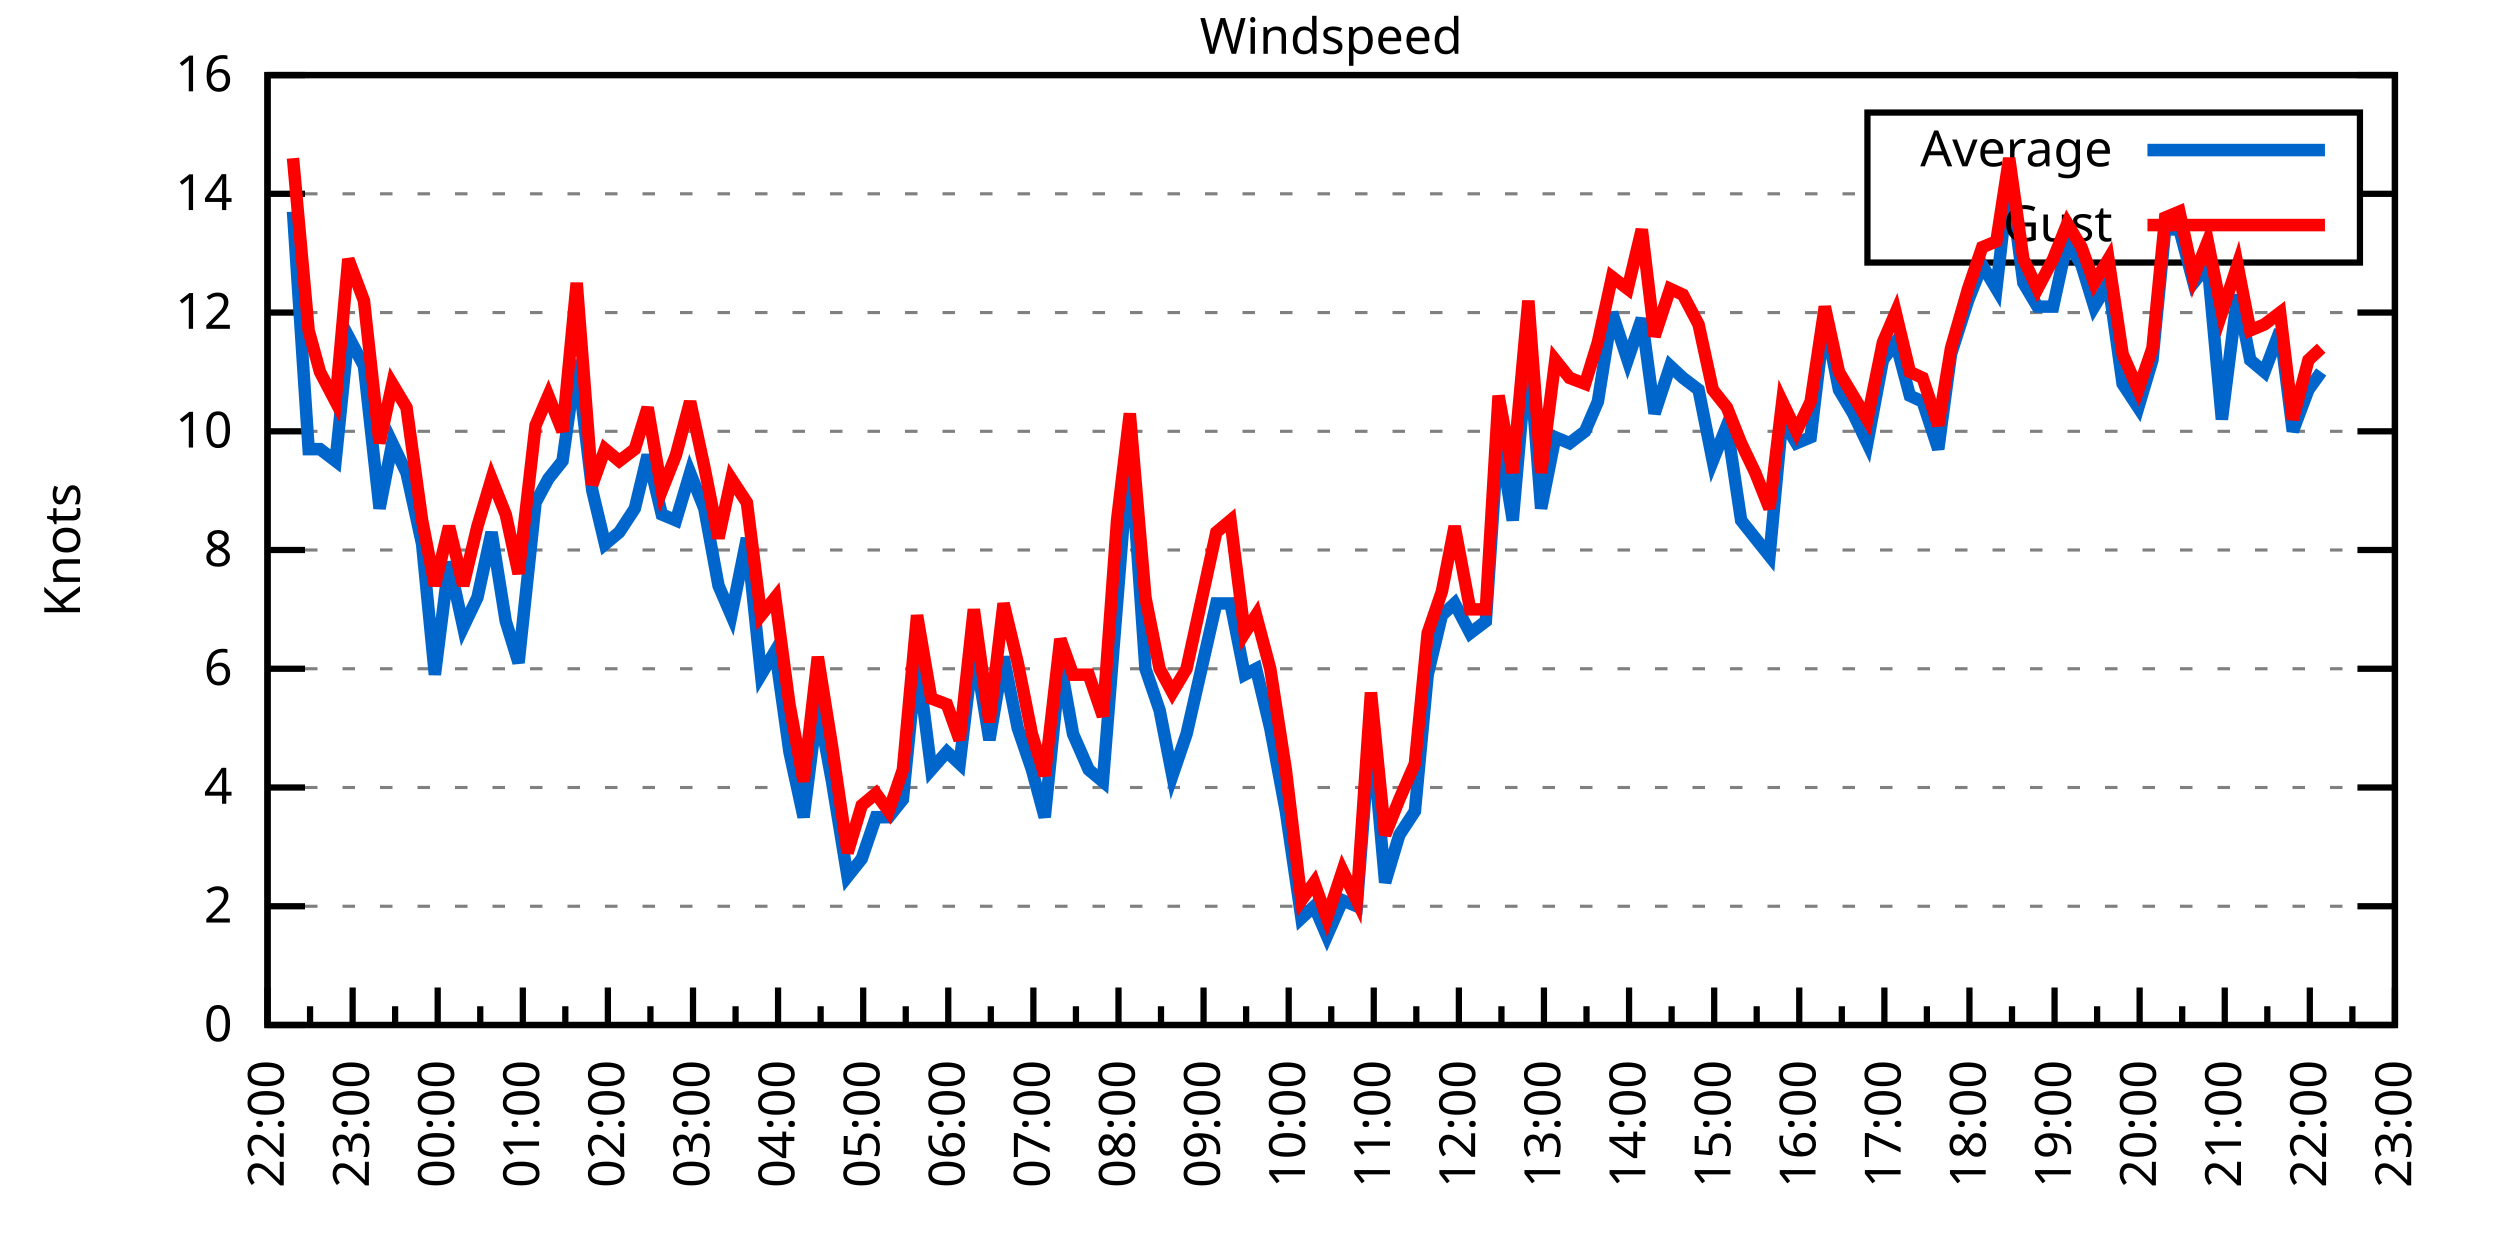
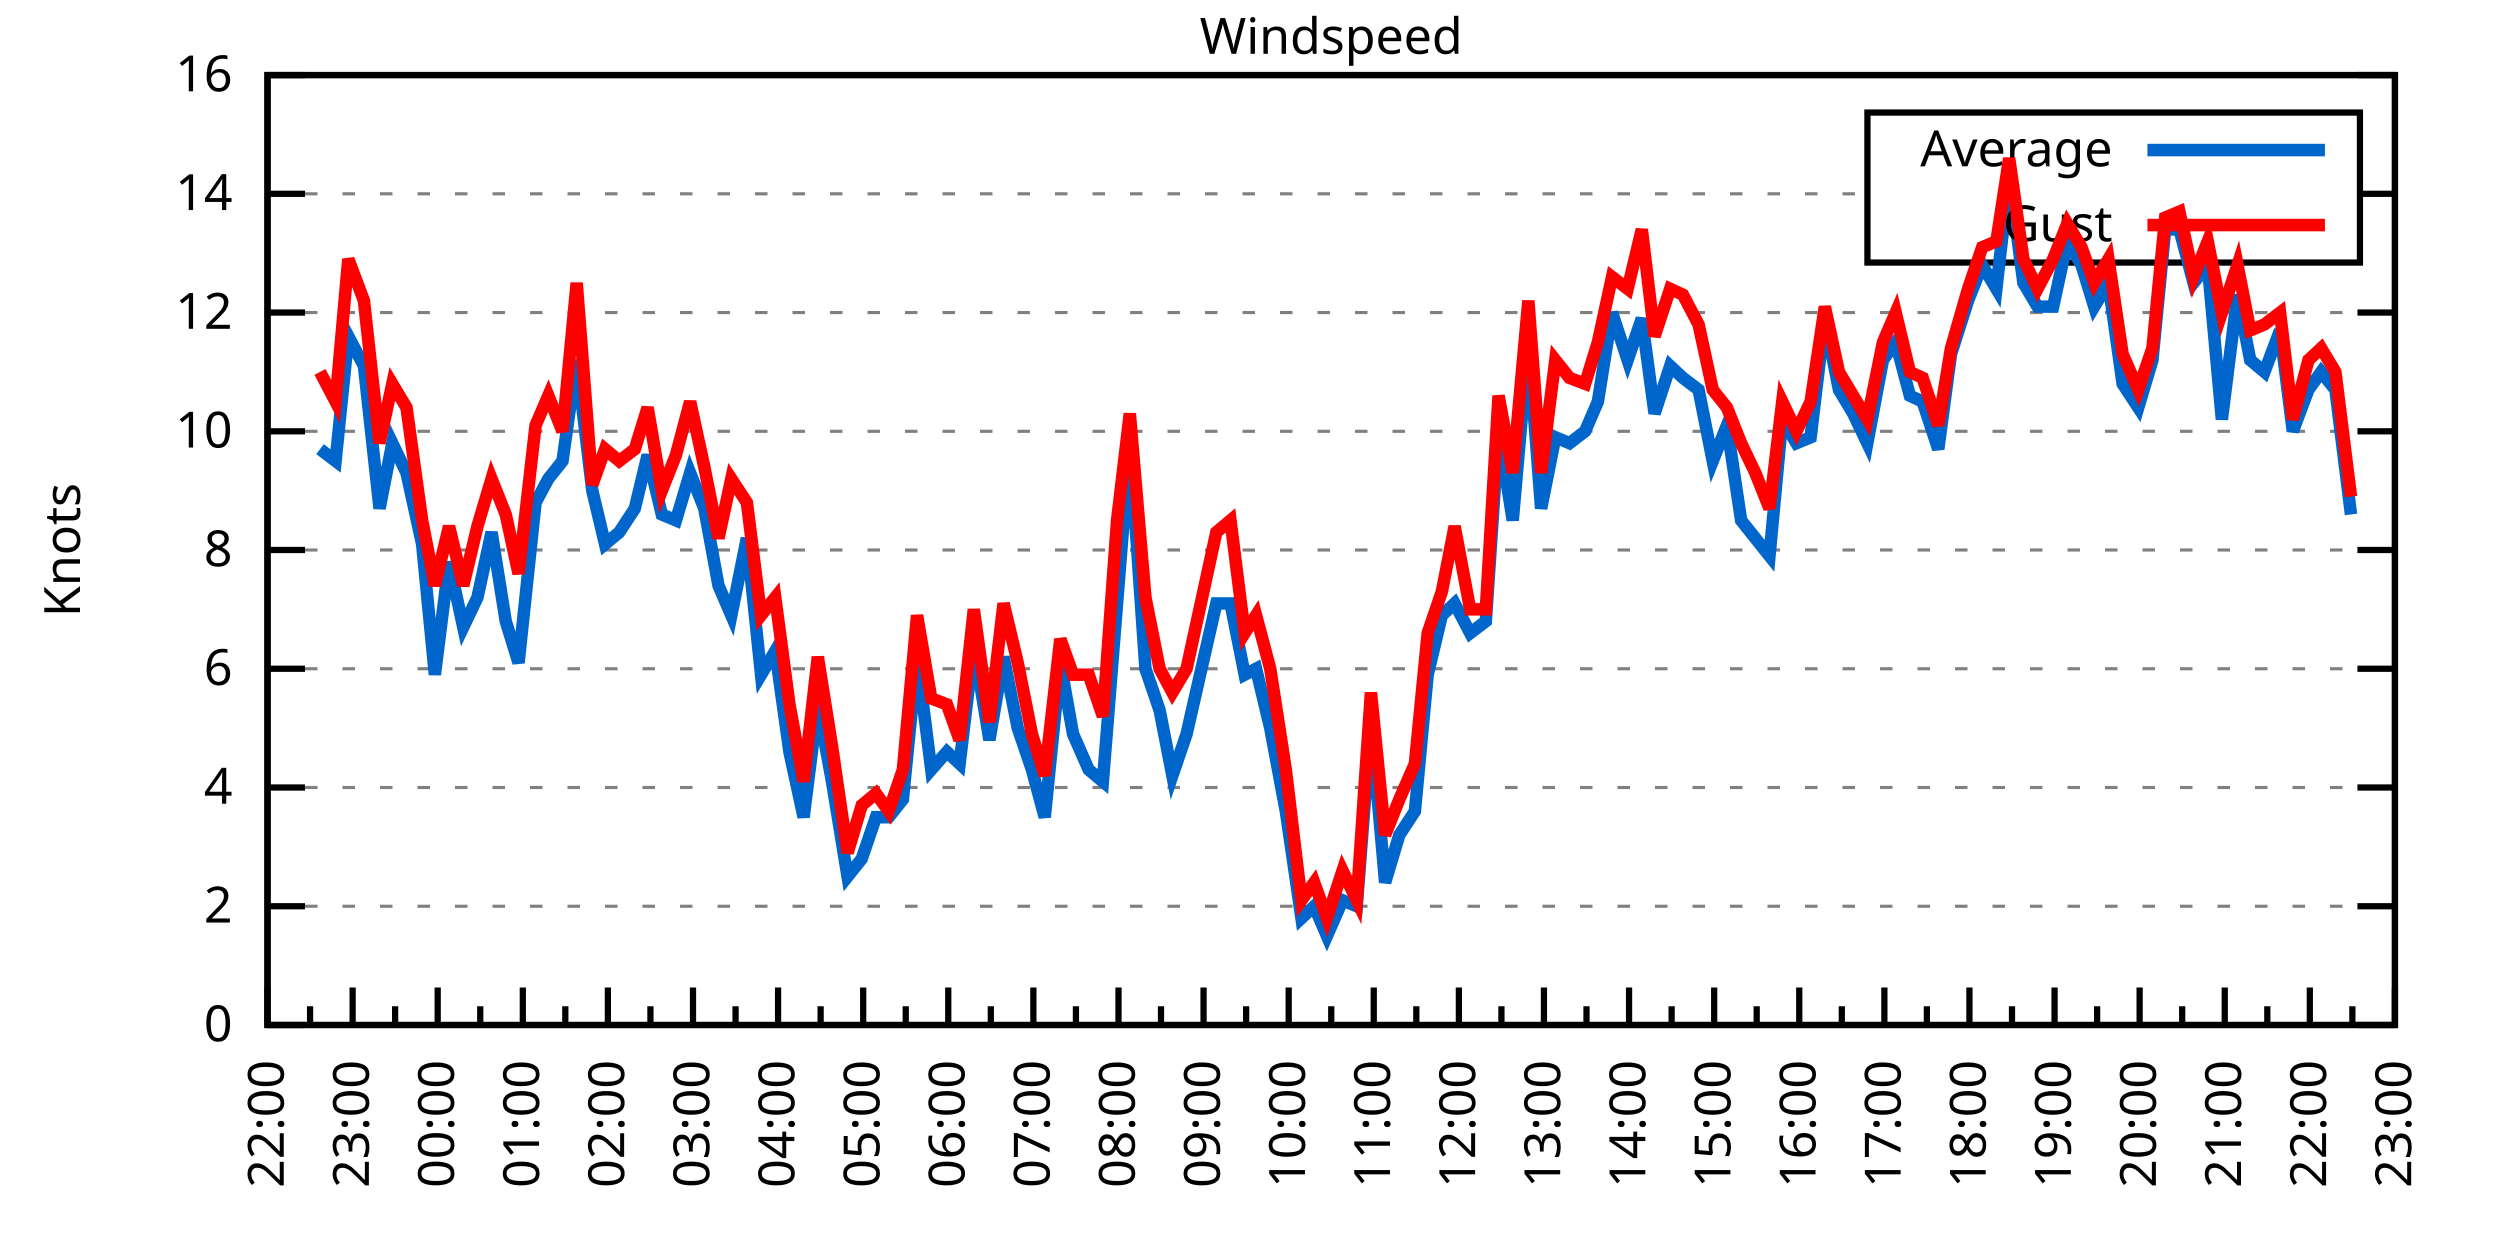
<svg xmlns="http://www.w3.org/2000/svg" xmlns:xlink="http://www.w3.org/1999/xlink" width="400" height="200" viewBox="0 0 400 200">
  <g id="gnuplot_canvas">
    <rect x="0" y="0" width="400" height="200" fill="none" />
    <defs>
      <circle id="gpDot" r="0.5" stroke-width="0.5" stroke="currentColor" />
      <path id="gpPt0" stroke-width="0.333" stroke="currentColor" d="M-1,0 h2 M0,-1 v2" />
      <path id="gpPt1" stroke-width="0.333" stroke="currentColor" d="M-1,-1 L1,1 M1,-1 L-1,1" />
      <path id="gpPt2" stroke-width="0.333" stroke="currentColor" d="M-1,0 L1,0 M0,-1 L0,1 M-1,-1 L1,1 M-1,1 L1,-1" />
      <rect id="gpPt3" stroke-width="0.333" stroke="currentColor" x="-1" y="-1" width="2" height="2" />
      <rect id="gpPt4" stroke-width="0.333" stroke="currentColor" fill="currentColor" x="-1" y="-1" width="2" height="2" />
      <circle id="gpPt5" stroke-width="0.333" stroke="currentColor" cx="0" cy="0" r="1" />
      <use xlink:href="#gpPt5" id="gpPt6" fill="currentColor" stroke="none" />
      <path id="gpPt7" stroke-width="0.333" stroke="currentColor" d="M0,-1.33 L-1.33,0.67 L1.33,0.67 z" />
      <use xlink:href="#gpPt7" id="gpPt8" fill="currentColor" stroke="none" />
      <use xlink:href="#gpPt7" id="gpPt9" stroke="currentColor" transform="rotate(180)" />
      <use xlink:href="#gpPt9" id="gpPt10" fill="currentColor" stroke="none" />
      <use xlink:href="#gpPt3" id="gpPt11" stroke="currentColor" transform="rotate(45)" />
      <use xlink:href="#gpPt11" id="gpPt12" fill="currentColor" stroke="none" />
      <path id="gpPt13" stroke-width="0.333" stroke="currentColor" d="M0,1.330 L1.265,0.411 L0.782,-1.067 L-0.782,-1.076 L-1.265,0.411 z" />
      <use xlink:href="#gpPt13" id="gpPt14" fill="currentColor" stroke="none" />
      <filter id="textbox" filterUnits="objectBoundingBox" x="0" y="0" height="1" width="1">
        <feFlood flood-color="white" flood-opacity="1" result="bgnd" />
        <feComposite in="SourceGraphic" in2="bgnd" operator="atop" />
      </filter>
      <filter id="greybox" filterUnits="objectBoundingBox" x="0" y="0" height="1" width="1">
        <feFlood flood-color="lightgrey" flood-opacity="1" result="grey" />
        <feComposite in="SourceGraphic" in2="grey" operator="atop" />
      </filter>
    </defs>
    <g fill="none" color="white" stroke="currentColor" stroke-width="1.00" stroke-linecap="butt" stroke-linejoin="miter">
</g>
    <g fill="none" color="black" stroke="currentColor" stroke-width="1.00" stroke-linecap="butt" stroke-linejoin="miter">
      <g stroke="none" shape-rendering="crispEdges">
        <polygon fill="rgb(255, 255, 255)" points="42.80,164.00 383.18,164.00 383.18,12.02 42.80,12.02 " />
      </g>
    </g>
    <g fill="none" color="black" stroke="currentColor" stroke-width="1.00" stroke-linecap="butt" stroke-linejoin="miter">
</g>
    <g fill="none" color="black" stroke="black" stroke-width="0.50" stroke-linecap="butt" stroke-linejoin="miter">
</g>
    <g fill="none" color="gray" stroke="currentColor" stroke-width="0.50" stroke-linecap="butt" stroke-linejoin="miter">
      <path stroke="gray" stroke-dasharray="2,4" class="gridline" d="M42.80,164.00 L383.19,164.00  " />
    </g>
    <g fill="none" color="gray" stroke="gray" stroke-width="1.00" stroke-linecap="butt" stroke-linejoin="miter">
</g>
    <g fill="none" color="black" stroke="currentColor" stroke-width="1.00" stroke-linecap="butt" stroke-linejoin="miter">
      <path stroke="black" d="M42.80,164.00 L48.80,164.00 M383.19,164.00 L377.19,164.00  " />
      <g transform="translate(37.20,166.60)" stroke="none" fill="black" font-family="Sans" font-size="8.00" text-anchor="end">
        <text>
          <tspan font-family="Sans"> 0</tspan>
        </text>
      </g>
    </g>
    <g fill="none" color="black" stroke="currentColor" stroke-width="1.00" stroke-linecap="butt" stroke-linejoin="miter">
</g>
    <g fill="none" color="black" stroke="black" stroke-width="0.50" stroke-linecap="butt" stroke-linejoin="miter">
</g>
    <g fill="none" color="gray" stroke="currentColor" stroke-width="0.50" stroke-linecap="butt" stroke-linejoin="miter">
      <path stroke="gray" stroke-dasharray="2,4" class="gridline" d="M42.80,145.00 L383.19,145.00  " />
    </g>
    <g fill="none" color="gray" stroke="gray" stroke-width="1.00" stroke-linecap="butt" stroke-linejoin="miter">
</g>
    <g fill="none" color="black" stroke="currentColor" stroke-width="1.00" stroke-linecap="butt" stroke-linejoin="miter">
      <path stroke="black" d="M42.80,145.00 L48.80,145.00 M383.19,145.00 L377.19,145.00  " />
      <g transform="translate(37.20,147.60)" stroke="none" fill="black" font-family="Sans" font-size="8.00" text-anchor="end">
        <text>
          <tspan font-family="Sans"> 2</tspan>
        </text>
      </g>
    </g>
    <g fill="none" color="black" stroke="currentColor" stroke-width="1.00" stroke-linecap="butt" stroke-linejoin="miter">
</g>
    <g fill="none" color="black" stroke="black" stroke-width="0.50" stroke-linecap="butt" stroke-linejoin="miter">
</g>
    <g fill="none" color="gray" stroke="currentColor" stroke-width="0.50" stroke-linecap="butt" stroke-linejoin="miter">
      <path stroke="gray" stroke-dasharray="2,4" class="gridline" d="M42.80,126.00 L383.19,126.00  " />
    </g>
    <g fill="none" color="gray" stroke="gray" stroke-width="1.00" stroke-linecap="butt" stroke-linejoin="miter">
</g>
    <g fill="none" color="black" stroke="currentColor" stroke-width="1.00" stroke-linecap="butt" stroke-linejoin="miter">
      <path stroke="black" d="M42.80,126.00 L48.80,126.00 M383.19,126.00 L377.19,126.00  " />
      <g transform="translate(37.20,128.60)" stroke="none" fill="black" font-family="Sans" font-size="8.00" text-anchor="end">
        <text>
          <tspan font-family="Sans"> 4</tspan>
        </text>
      </g>
    </g>
    <g fill="none" color="black" stroke="currentColor" stroke-width="1.00" stroke-linecap="butt" stroke-linejoin="miter">
</g>
    <g fill="none" color="black" stroke="black" stroke-width="0.50" stroke-linecap="butt" stroke-linejoin="miter">
</g>
    <g fill="none" color="gray" stroke="currentColor" stroke-width="0.50" stroke-linecap="butt" stroke-linejoin="miter">
      <path stroke="gray" stroke-dasharray="2,4" class="gridline" d="M42.80,107.00 L383.19,107.00  " />
    </g>
    <g fill="none" color="gray" stroke="gray" stroke-width="1.00" stroke-linecap="butt" stroke-linejoin="miter">
</g>
    <g fill="none" color="black" stroke="currentColor" stroke-width="1.00" stroke-linecap="butt" stroke-linejoin="miter">
      <path stroke="black" d="M42.80,107.00 L48.80,107.00 M383.19,107.00 L377.19,107.00  " />
      <g transform="translate(37.20,109.60)" stroke="none" fill="black" font-family="Sans" font-size="8.00" text-anchor="end">
        <text>
          <tspan font-family="Sans"> 6</tspan>
        </text>
      </g>
    </g>
    <g fill="none" color="black" stroke="currentColor" stroke-width="1.00" stroke-linecap="butt" stroke-linejoin="miter">
</g>
    <g fill="none" color="black" stroke="black" stroke-width="0.50" stroke-linecap="butt" stroke-linejoin="miter">
</g>
    <g fill="none" color="gray" stroke="currentColor" stroke-width="0.50" stroke-linecap="butt" stroke-linejoin="miter">
      <path stroke="gray" stroke-dasharray="2,4" class="gridline" d="M42.80,88.00 L383.19,88.00  " />
    </g>
    <g fill="none" color="gray" stroke="gray" stroke-width="1.00" stroke-linecap="butt" stroke-linejoin="miter">
</g>
    <g fill="none" color="black" stroke="currentColor" stroke-width="1.00" stroke-linecap="butt" stroke-linejoin="miter">
      <path stroke="black" d="M42.80,88.00 L48.80,88.00 M383.19,88.00 L377.19,88.00  " />
      <g transform="translate(37.20,90.60)" stroke="none" fill="black" font-family="Sans" font-size="8.00" text-anchor="end">
        <text>
          <tspan font-family="Sans"> 8</tspan>
        </text>
      </g>
    </g>
    <g fill="none" color="black" stroke="currentColor" stroke-width="1.00" stroke-linecap="butt" stroke-linejoin="miter">
</g>
    <g fill="none" color="black" stroke="black" stroke-width="0.50" stroke-linecap="butt" stroke-linejoin="miter">
</g>
    <g fill="none" color="gray" stroke="currentColor" stroke-width="0.50" stroke-linecap="butt" stroke-linejoin="miter">
      <path stroke="gray" stroke-dasharray="2,4" class="gridline" d="M42.80,69.01 L383.19,69.01  " />
    </g>
    <g fill="none" color="gray" stroke="gray" stroke-width="1.00" stroke-linecap="butt" stroke-linejoin="miter">
</g>
    <g fill="none" color="black" stroke="currentColor" stroke-width="1.00" stroke-linecap="butt" stroke-linejoin="miter">
      <path stroke="black" d="M42.80,69.01 L48.80,69.01 M383.19,69.01 L377.19,69.01  " />
      <g transform="translate(37.20,71.61)" stroke="none" fill="black" font-family="Sans" font-size="8.00" text-anchor="end">
        <text>
          <tspan font-family="Sans"> 10</tspan>
        </text>
      </g>
    </g>
    <g fill="none" color="black" stroke="currentColor" stroke-width="1.00" stroke-linecap="butt" stroke-linejoin="miter">
</g>
    <g fill="none" color="black" stroke="black" stroke-width="0.50" stroke-linecap="butt" stroke-linejoin="miter">
</g>
    <g fill="none" color="gray" stroke="currentColor" stroke-width="0.50" stroke-linecap="butt" stroke-linejoin="miter">
      <path stroke="gray" stroke-dasharray="2,4" class="gridline" d="M42.80,50.01 L383.19,50.01  " />
    </g>
    <g fill="none" color="gray" stroke="gray" stroke-width="1.00" stroke-linecap="butt" stroke-linejoin="miter">
</g>
    <g fill="none" color="black" stroke="currentColor" stroke-width="1.00" stroke-linecap="butt" stroke-linejoin="miter">
      <path stroke="black" d="M42.80,50.01 L48.80,50.01 M383.19,50.01 L377.19,50.01  " />
      <g transform="translate(37.20,52.61)" stroke="none" fill="black" font-family="Sans" font-size="8.00" text-anchor="end">
        <text>
          <tspan font-family="Sans"> 12</tspan>
        </text>
      </g>
    </g>
    <g fill="none" color="black" stroke="currentColor" stroke-width="1.00" stroke-linecap="butt" stroke-linejoin="miter">
</g>
    <g fill="none" color="black" stroke="black" stroke-width="0.50" stroke-linecap="butt" stroke-linejoin="miter">
</g>
    <g fill="none" color="gray" stroke="currentColor" stroke-width="0.50" stroke-linecap="butt" stroke-linejoin="miter">
      <path stroke="gray" stroke-dasharray="2,4" class="gridline" d="M42.80,31.01 L298.79,31.01 M377.59,31.01 L383.19,31.01  " />
    </g>
    <g fill="none" color="gray" stroke="gray" stroke-width="1.00" stroke-linecap="butt" stroke-linejoin="miter">
</g>
    <g fill="none" color="black" stroke="currentColor" stroke-width="1.00" stroke-linecap="butt" stroke-linejoin="miter">
      <path stroke="black" d="M42.80,31.01 L48.80,31.01 M383.19,31.01 L377.19,31.01  " />
      <g transform="translate(37.20,33.61)" stroke="none" fill="black" font-family="Sans" font-size="8.00" text-anchor="end">
        <text>
          <tspan font-family="Sans"> 14</tspan>
        </text>
      </g>
    </g>
    <g fill="none" color="black" stroke="currentColor" stroke-width="1.00" stroke-linecap="butt" stroke-linejoin="miter">
</g>
    <g fill="none" color="black" stroke="black" stroke-width="0.50" stroke-linecap="butt" stroke-linejoin="miter">
</g>
    <g fill="none" color="gray" stroke="currentColor" stroke-width="0.50" stroke-linecap="butt" stroke-linejoin="miter">
      <path stroke="gray" stroke-dasharray="2,4" class="gridline" d="M42.80,12.01 L383.19,12.01  " />
    </g>
    <g fill="none" color="gray" stroke="gray" stroke-width="1.00" stroke-linecap="butt" stroke-linejoin="miter">
</g>
    <g fill="none" color="black" stroke="currentColor" stroke-width="1.00" stroke-linecap="butt" stroke-linejoin="miter">
      <path stroke="black" d="M42.80,12.01 L48.80,12.01 M383.19,12.01 L377.19,12.01  " />
      <g transform="translate(37.20,14.61)" stroke="none" fill="black" font-family="Sans" font-size="8.00" text-anchor="end">
        <text>
          <tspan font-family="Sans"> 16</tspan>
        </text>
      </g>
    </g>
    <g fill="none" color="black" stroke="currentColor" stroke-width="1.00" stroke-linecap="butt" stroke-linejoin="miter">
      <path stroke="black" d="M42.80,164.00 L42.80,158.00  " />
      <g transform="translate(45.40,169.60) rotate(270)" stroke="none" fill="black" font-family="Sans" font-size="8.00" text-anchor="end">
        <text>
          <tspan font-family="Sans">22:00</tspan>
        </text>
      </g>
    </g>
    <g fill="none" color="black" stroke="currentColor" stroke-width="1.00" stroke-linecap="butt" stroke-linejoin="miter">
      <path stroke="black" d="M49.61,164.00 L49.61,161.00 M56.42,164.00 L56.42,158.00  " />
      <g transform="translate(59.02,169.60) rotate(270)" stroke="none" fill="black" font-family="Sans" font-size="8.00" text-anchor="end">
        <text>
          <tspan font-family="Sans">23:00</tspan>
        </text>
      </g>
    </g>
    <g fill="none" color="black" stroke="currentColor" stroke-width="1.00" stroke-linecap="butt" stroke-linejoin="miter">
      <path stroke="black" d="M63.22,164.00 L63.22,161.00 M70.03,164.00 L70.03,158.00  " />
      <g transform="translate(72.63,169.60) rotate(270)" stroke="none" fill="black" font-family="Sans" font-size="8.00" text-anchor="end">
        <text>
          <tspan font-family="Sans">00:00</tspan>
        </text>
      </g>
    </g>
    <g fill="none" color="black" stroke="currentColor" stroke-width="1.00" stroke-linecap="butt" stroke-linejoin="miter">
      <path stroke="black" d="M76.84,164.00 L76.84,161.00 M83.65,164.00 L83.65,158.00  " />
      <g transform="translate(86.25,169.60) rotate(270)" stroke="none" fill="black" font-family="Sans" font-size="8.00" text-anchor="end">
        <text>
          <tspan font-family="Sans">01:00</tspan>
        </text>
      </g>
    </g>
    <g fill="none" color="black" stroke="currentColor" stroke-width="1.00" stroke-linecap="butt" stroke-linejoin="miter">
      <path stroke="black" d="M90.45,164.00 L90.45,161.00 M97.26,164.00 L97.26,158.00  " />
      <g transform="translate(99.86,169.60) rotate(270)" stroke="none" fill="black" font-family="Sans" font-size="8.00" text-anchor="end">
        <text>
          <tspan font-family="Sans">02:00</tspan>
        </text>
      </g>
    </g>
    <g fill="none" color="black" stroke="currentColor" stroke-width="1.00" stroke-linecap="butt" stroke-linejoin="miter">
      <path stroke="black" d="M104.07,164.00 L104.07,161.00 M110.88,164.00 L110.88,158.00  " />
      <g transform="translate(113.48,169.60) rotate(270)" stroke="none" fill="black" font-family="Sans" font-size="8.00" text-anchor="end">
        <text>
          <tspan font-family="Sans">03:00</tspan>
        </text>
      </g>
    </g>
    <g fill="none" color="black" stroke="currentColor" stroke-width="1.00" stroke-linecap="butt" stroke-linejoin="miter">
      <path stroke="black" d="M117.69,164.00 L117.69,161.00 M124.49,164.00 L124.49,158.00  " />
      <g transform="translate(127.09,169.60) rotate(270)" stroke="none" fill="black" font-family="Sans" font-size="8.00" text-anchor="end">
        <text>
          <tspan font-family="Sans">04:00</tspan>
        </text>
      </g>
    </g>
    <g fill="none" color="black" stroke="currentColor" stroke-width="1.00" stroke-linecap="butt" stroke-linejoin="miter">
      <path stroke="black" d="M131.30,164.00 L131.30,161.00 M138.11,164.00 L138.11,158.00  " />
      <g transform="translate(140.71,169.60) rotate(270)" stroke="none" fill="black" font-family="Sans" font-size="8.00" text-anchor="end">
        <text>
          <tspan font-family="Sans">05:00</tspan>
        </text>
      </g>
    </g>
    <g fill="none" color="black" stroke="currentColor" stroke-width="1.00" stroke-linecap="butt" stroke-linejoin="miter">
      <path stroke="black" d="M144.92,164.00 L144.92,161.00 M151.72,164.00 L151.72,158.00  " />
      <g transform="translate(154.32,169.60) rotate(270)" stroke="none" fill="black" font-family="Sans" font-size="8.00" text-anchor="end">
        <text>
          <tspan font-family="Sans">06:00</tspan>
        </text>
      </g>
    </g>
    <g fill="none" color="black" stroke="currentColor" stroke-width="1.00" stroke-linecap="butt" stroke-linejoin="miter">
      <path stroke="black" d="M158.53,164.00 L158.53,161.00 M165.34,164.00 L165.34,158.00  " />
      <g transform="translate(167.94,169.60) rotate(270)" stroke="none" fill="black" font-family="Sans" font-size="8.00" text-anchor="end">
        <text>
          <tspan font-family="Sans">07:00</tspan>
        </text>
      </g>
    </g>
    <g fill="none" color="black" stroke="currentColor" stroke-width="1.00" stroke-linecap="butt" stroke-linejoin="miter">
      <path stroke="black" d="M172.15,164.00 L172.15,161.00 M178.96,164.00 L178.96,158.00  " />
      <g transform="translate(181.56,169.60) rotate(270)" stroke="none" fill="black" font-family="Sans" font-size="8.00" text-anchor="end">
        <text>
          <tspan font-family="Sans">08:00</tspan>
        </text>
      </g>
    </g>
    <g fill="none" color="black" stroke="currentColor" stroke-width="1.00" stroke-linecap="butt" stroke-linejoin="miter">
      <path stroke="black" d="M185.76,164.00 L185.76,161.00 M192.57,164.00 L192.57,158.00  " />
      <g transform="translate(195.17,169.60) rotate(270)" stroke="none" fill="black" font-family="Sans" font-size="8.00" text-anchor="end">
        <text>
          <tspan font-family="Sans">09:00</tspan>
        </text>
      </g>
    </g>
    <g fill="none" color="black" stroke="currentColor" stroke-width="1.00" stroke-linecap="butt" stroke-linejoin="miter">
      <path stroke="black" d="M199.38,164.00 L199.38,161.00 M206.19,164.00 L206.19,158.00  " />
      <g transform="translate(208.79,169.60) rotate(270)" stroke="none" fill="black" font-family="Sans" font-size="8.00" text-anchor="end">
        <text>
          <tspan font-family="Sans">10:00</tspan>
        </text>
      </g>
    </g>
    <g fill="none" color="black" stroke="currentColor" stroke-width="1.00" stroke-linecap="butt" stroke-linejoin="miter">
      <path stroke="black" d="M213.00,164.00 L213.00,161.00 M219.80,164.00 L219.80,158.00  " />
      <g transform="translate(222.40,169.60) rotate(270)" stroke="none" fill="black" font-family="Sans" font-size="8.00" text-anchor="end">
        <text>
          <tspan font-family="Sans">11:00</tspan>
        </text>
      </g>
    </g>
    <g fill="none" color="black" stroke="currentColor" stroke-width="1.00" stroke-linecap="butt" stroke-linejoin="miter">
      <path stroke="black" d="M226.61,164.00 L226.61,161.00 M233.42,164.00 L233.42,158.00  " />
      <g transform="translate(236.02,169.60) rotate(270)" stroke="none" fill="black" font-family="Sans" font-size="8.00" text-anchor="end">
        <text>
          <tspan font-family="Sans">12:00</tspan>
        </text>
      </g>
    </g>
    <g fill="none" color="black" stroke="currentColor" stroke-width="1.00" stroke-linecap="butt" stroke-linejoin="miter">
      <path stroke="black" d="M240.23,164.00 L240.23,161.00 M247.03,164.00 L247.03,158.00  " />
      <g transform="translate(249.63,169.60) rotate(270)" stroke="none" fill="black" font-family="Sans" font-size="8.00" text-anchor="end">
        <text>
          <tspan font-family="Sans">13:00</tspan>
        </text>
      </g>
    </g>
    <g fill="none" color="black" stroke="currentColor" stroke-width="1.00" stroke-linecap="butt" stroke-linejoin="miter">
      <path stroke="black" d="M253.84,164.00 L253.84,161.00 M260.65,164.00 L260.65,158.00  " />
      <g transform="translate(263.25,169.60) rotate(270)" stroke="none" fill="black" font-family="Sans" font-size="8.00" text-anchor="end">
        <text>
          <tspan font-family="Sans">14:00</tspan>
        </text>
      </g>
    </g>
    <g fill="none" color="black" stroke="currentColor" stroke-width="1.00" stroke-linecap="butt" stroke-linejoin="miter">
      <path stroke="black" d="M267.46,164.00 L267.46,161.00 M274.27,164.00 L274.27,158.00  " />
      <g transform="translate(276.87,169.60) rotate(270)" stroke="none" fill="black" font-family="Sans" font-size="8.00" text-anchor="end">
        <text>
          <tspan font-family="Sans">15:00</tspan>
        </text>
      </g>
    </g>
    <g fill="none" color="black" stroke="currentColor" stroke-width="1.00" stroke-linecap="butt" stroke-linejoin="miter">
      <path stroke="black" d="M281.07,164.00 L281.07,161.00 M287.88,164.00 L287.88,158.00  " />
      <g transform="translate(290.48,169.60) rotate(270)" stroke="none" fill="black" font-family="Sans" font-size="8.00" text-anchor="end">
        <text>
          <tspan font-family="Sans">16:00</tspan>
        </text>
      </g>
    </g>
    <g fill="none" color="black" stroke="currentColor" stroke-width="1.00" stroke-linecap="butt" stroke-linejoin="miter">
      <path stroke="black" d="M294.69,164.00 L294.69,161.00 M301.50,164.00 L301.50,158.00  " />
      <g transform="translate(304.10,169.60) rotate(270)" stroke="none" fill="black" font-family="Sans" font-size="8.00" text-anchor="end">
        <text>
          <tspan font-family="Sans">17:00</tspan>
        </text>
      </g>
    </g>
    <g fill="none" color="black" stroke="currentColor" stroke-width="1.00" stroke-linecap="butt" stroke-linejoin="miter">
      <path stroke="black" d="M308.30,164.00 L308.30,161.00 M315.11,164.00 L315.11,158.00  " />
      <g transform="translate(317.71,169.60) rotate(270)" stroke="none" fill="black" font-family="Sans" font-size="8.00" text-anchor="end">
        <text>
          <tspan font-family="Sans">18:00</tspan>
        </text>
      </g>
    </g>
    <g fill="none" color="black" stroke="currentColor" stroke-width="1.00" stroke-linecap="butt" stroke-linejoin="miter">
      <path stroke="black" d="M321.92,164.00 L321.92,161.00 M328.73,164.00 L328.73,158.00  " />
      <g transform="translate(331.33,169.60) rotate(270)" stroke="none" fill="black" font-family="Sans" font-size="8.00" text-anchor="end">
        <text>
          <tspan font-family="Sans">19:00</tspan>
        </text>
      </g>
    </g>
    <g fill="none" color="black" stroke="currentColor" stroke-width="1.00" stroke-linecap="butt" stroke-linejoin="miter">
      <path stroke="black" d="M335.54,164.00 L335.54,161.00 M342.34,164.00 L342.34,158.00  " />
      <g transform="translate(344.94,169.60) rotate(270)" stroke="none" fill="black" font-family="Sans" font-size="8.00" text-anchor="end">
        <text>
          <tspan font-family="Sans">20:00</tspan>
        </text>
      </g>
    </g>
    <g fill="none" color="black" stroke="currentColor" stroke-width="1.00" stroke-linecap="butt" stroke-linejoin="miter">
      <path stroke="black" d="M349.15,164.00 L349.15,161.00 M355.96,164.00 L355.96,158.00  " />
      <g transform="translate(358.56,169.60) rotate(270)" stroke="none" fill="black" font-family="Sans" font-size="8.00" text-anchor="end">
        <text>
          <tspan font-family="Sans">21:00</tspan>
        </text>
      </g>
    </g>
    <g fill="none" color="black" stroke="currentColor" stroke-width="1.00" stroke-linecap="butt" stroke-linejoin="miter">
      <path stroke="black" d="M362.77,164.00 L362.77,161.00 M369.57,164.00 L369.57,158.00  " />
      <g transform="translate(372.17,169.60) rotate(270)" stroke="none" fill="black" font-family="Sans" font-size="8.00" text-anchor="end">
        <text>
          <tspan font-family="Sans">22:00</tspan>
        </text>
      </g>
    </g>
    <g fill="none" color="black" stroke="currentColor" stroke-width="1.00" stroke-linecap="butt" stroke-linejoin="miter">
      <path stroke="black" d="M376.38,164.00 L376.38,161.00 M383.19,164.00 L383.19,158.00  " />
      <g transform="translate(385.79,169.60) rotate(270)" stroke="none" fill="black" font-family="Sans" font-size="8.00" text-anchor="end">
        <text>
          <tspan font-family="Sans">23:00</tspan>
        </text>
      </g>
    </g>
    <g fill="none" color="black" stroke="currentColor" stroke-width="1.00" stroke-linecap="butt" stroke-linejoin="miter">
</g>
    <g fill="none" color="black" stroke="currentColor" stroke-width="1.00" stroke-linecap="butt" stroke-linejoin="miter">
      <path stroke="black" d="M42.80,12.01 L42.80,164.00 L383.19,164.00 L383.19,12.01 L42.80,12.01 Z  " />
    </g>
    <g fill="none" color="black" stroke="currentColor" stroke-width="1.00" stroke-linecap="butt" stroke-linejoin="miter">
      <g transform="translate(12.80,88.01) rotate(270)" stroke="none" fill="black" font-family="Sans" font-size="8.00" text-anchor="middle">
        <text>
          <tspan font-family="Sans">Knots</tspan>
        </text>
      </g>
    </g>
    <g fill="none" color="black" stroke="currentColor" stroke-width="1.00" stroke-linecap="butt" stroke-linejoin="miter">
</g>
    <g fill="none" color="black" stroke="currentColor" stroke-width="1.00" stroke-linecap="butt" stroke-linejoin="miter">
      <path stroke="black" d="M298.79,42.01 L298.79,18.01 L377.59,18.01 L377.59,42.01 L298.79,42.01 Z  " />
    </g>
    <g id="Windspeed_plot_1">
      <g fill="none" color="white" stroke="black" stroke-width="2.00" stroke-linecap="butt" stroke-linejoin="miter">
</g>
      <g fill="none" color="black" stroke="currentColor" stroke-width="2.00" stroke-linecap="butt" stroke-linejoin="miter">
        <g transform="translate(337.99,26.61)" stroke="none" fill="black" font-family="Sans" font-size="8.00" text-anchor="end">
          <text>
            <tspan font-family="Sans">Average</tspan>
          </text>
        </g>
      </g>
      <g fill="none" color="black" stroke="currentColor" stroke-width="2.00" stroke-linecap="butt" stroke-linejoin="miter">
-         <path stroke="rgb(  0, 102, 204)" d="M343.59,24.01 L371.99,24.01 M46.88,33.86 L49.38,71.86 L51.20,71.86 L53.69,73.76 L55.73,53.81 L58.23,58.56   L60.73,81.36 L62.77,70.91 L65.04,75.66 L67.54,87.06 L69.58,107.95 L71.85,89.90 L74.12,100.35 L76.39,95.60   L78.65,85.16 L80.92,99.40 L82.97,106.05 L85.69,80.41 L87.73,76.61 L90.00,73.76 L92.27,57.61 L94.77,78.51   L96.81,87.06 L99.08,85.16 L101.57,81.36 L103.62,72.81 L105.89,82.31 L108.15,83.26 L110.42,75.66 L112.69,81.36   L114.96,93.70 L117.01,98.45 L119.50,86.11 L121.77,107.95 L124.04,104.15 L126.31,120.30 L128.58,130.75 L130.85,112.70   L133.12,125.05 L135.61,140.25 L137.88,137.40 L140.15,130.75 L142.19,130.75 L144.46,127.90 L146.73,105.10 L149.00,123.15   L151.50,120.30 L153.54,122.20 L155.81,103.20 L158.31,118.40 L160.57,105.10 L162.84,116.50 L165.11,123.15 L167.16,130.75   L169.65,106.05 L171.69,117.45 L174.19,123.15 L176.46,125.05 L178.73,96.55 L180.77,70.91 L183.27,107.00 L185.54,113.65   L187.58,124.10 L189.85,117.45 L194.61,96.55 L196.88,96.55 L199.15,107.95 L200.97,107.00 L203.24,116.50 L205.73,129.80   L208.23,146.90 L210.27,145.00 L212.31,149.75 L214.81,144.05 L217.08,145.00 L219.35,115.55 L221.62,141.20 L223.89,133.60   L226.38,129.80 L228.43,107.95 L230.70,98.45 L232.74,96.55 L235.23,101.30 L237.73,99.40 L239.77,69.01 L242.04,83.26   L244.54,54.76 L246.58,81.36 L248.85,69.96 L251.12,70.91 L253.61,69.01 L255.66,64.26 L257.93,50.01 L260.42,57.61   L262.69,50.96 L264.73,66.16 L267.23,58.56 L269.27,60.46 L271.77,62.36 L274.04,73.76 L276.31,68.06 L278.58,83.26   L280.85,86.11 L283.12,88.95 L285.16,67.11 L287.43,70.91 L289.70,69.96 L291.97,50.96 L294.23,62.36 L296.50,66.16   L298.77,70.91 L301.27,57.61 L303.31,54.76 L305.58,63.31 L307.62,64.26 L310.12,71.86 L312.16,56.66 L314.89,48.11   L317.15,42.41 L319.42,46.21 L321.47,28.16 L323.74,45.26 L326.00,49.06 L328.50,49.06 L330.77,38.61 L333.04,42.41   L335.08,49.06 L337.35,45.26 L339.62,61.41 L342.12,65.21 L344.39,57.61 L346.43,36.71 L348.70,36.71 L350.97,45.26   L353.24,42.41 L355.50,67.11 L358.00,47.16 L360.04,57.61 L362.31,59.51 L364.81,52.86 L366.85,69.01 L369.35,62.36   L371.39,59.51  " />
+         <path stroke="rgb(  0, 102, 204)" d="M343.59,24.01 L371.99,24.01 M51.20,71.86 L53.69,73.76 L55.73,53.81 L58.23,58.56 L60.73,81.36 L62.77,70.91   L65.04,75.66 L67.54,87.06 L69.58,107.95 L71.85,89.90 L74.12,100.35 L76.39,95.60 L78.65,85.16 L80.92,99.40   L82.97,106.05 L85.69,80.41 L87.73,76.61 L90.00,73.76 L92.27,57.61 L94.77,78.51 L96.81,87.06 L99.08,85.16   L101.57,81.36 L103.62,72.81 L105.89,82.31 L108.15,83.26 L110.42,75.66 L112.69,81.36 L114.96,93.70 L117.01,98.45   L119.50,86.11 L121.77,107.95 L124.04,104.15 L126.31,120.30 L128.58,130.75 L130.85,112.70 L133.12,125.05 L135.61,140.25   L137.88,137.40 L140.15,130.75 L142.19,130.75 L144.46,127.90 L146.73,105.10 L149.00,123.15 L151.50,120.30 L153.54,122.20   L155.81,103.20 L158.31,118.40 L160.57,105.10 L162.84,116.50 L165.11,123.15 L167.16,130.75 L169.65,106.05 L171.69,117.45   L174.19,123.15 L176.46,125.05 L178.73,96.55 L180.77,70.91 L183.27,107.00 L185.54,113.65 L187.58,124.10 L189.85,117.45   L194.61,96.55 L196.88,96.55 L199.15,107.95 L200.97,107.00 L203.24,116.50 L205.73,129.80 L208.23,146.90 L210.27,145.00   L212.31,149.75 L214.81,144.05 L217.08,145.00 L219.35,115.55 L221.62,141.20 L223.89,133.60 L226.38,129.80 L228.43,107.95   L230.70,98.45 L232.74,96.55 L235.23,101.30 L237.73,99.40 L239.77,69.01 L242.04,83.26 L244.54,54.76 L246.58,81.36   L248.85,69.96 L251.12,70.91 L253.61,69.01 L255.66,64.26 L257.93,50.01 L260.42,57.61 L262.69,50.96 L264.73,66.16   L267.23,58.56 L269.27,60.46 L271.77,62.36 L274.04,73.76 L276.31,68.06 L278.58,83.26 L280.85,86.11 L283.12,88.95   L285.16,67.11 L287.43,70.91 L289.70,69.96 L291.97,50.96 L294.23,62.36 L296.50,66.16 L298.77,70.91 L301.27,57.61   L303.31,54.76 L305.58,63.31 L307.62,64.26 L310.12,71.86 L312.16,56.66 L314.89,48.11 L317.15,42.41 L319.42,46.21   L321.47,28.16 L323.74,45.26 L326.00,49.06 L328.50,49.06 L330.77,38.61 L333.04,42.41 L335.08,49.06 L337.35,45.26   L339.62,61.41 L342.12,65.21 L344.39,57.61 L346.43,36.71 L348.70,36.71 L350.97,45.26 L353.24,42.41 L355.50,67.11   L358.00,47.16 L360.04,57.61 L362.31,59.51 L364.81,52.86 L366.85,69.01 L369.35,62.36 L371.39,59.51 L373.66,62.36   L376.16,82.31  " />
      </g>
    </g>
    <g id="Windspeed_plot_2">
      <g fill="none" color="black" stroke="currentColor" stroke-width="2.00" stroke-linecap="butt" stroke-linejoin="miter">
        <g transform="translate(337.99,38.61)" stroke="none" fill="black" font-family="Sans" font-size="8.00" text-anchor="end">
          <text>
            <tspan font-family="Sans">Gust</tspan>
          </text>
        </g>
      </g>
      <g fill="none" color="black" stroke="currentColor" stroke-width="2.00" stroke-linecap="butt" stroke-linejoin="miter">
-         <path stroke="rgb(255,   0,   0)" d="M343.59,36.01 L371.99,36.01 M46.88,25.31 L49.38,52.86 L51.20,59.51 L53.69,64.26 L55.73,41.46 L58.23,48.11   L60.73,70.91 L62.77,61.41 L65.04,65.21 L67.54,83.26 L69.58,93.70 L71.85,84.21 L74.12,93.70 L76.39,84.21   L78.65,76.61 L80.92,82.31 L82.97,91.80 L85.69,68.06 L87.73,63.31 L90.00,69.01 L92.27,45.26 L94.77,77.56   L96.81,71.86 L99.08,73.76 L101.57,71.86 L103.62,65.21 L105.89,78.51 L108.15,72.81 L110.42,64.26 L112.69,74.71   L114.96,86.11 L117.01,76.61 L119.50,80.41 L121.77,98.45 L124.04,95.60 L126.31,112.70 L128.58,125.05 L130.85,105.10   L133.12,119.35 L135.61,136.45 L137.88,128.85 L140.15,126.95 L142.19,129.80 L144.46,123.15 L146.73,98.45 L149.00,111.75   L151.50,112.70 L153.54,118.40 L155.81,97.50 L158.31,115.55 L160.57,96.55 L162.84,106.05 L165.11,117.45 L167.16,124.10   L169.65,102.25 L171.69,107.95 L174.19,107.95 L176.46,114.60 L178.73,83.26 L180.77,66.16 L183.27,95.60 L185.54,107.00   L187.58,110.80 L189.85,107.00 L194.61,85.16 L196.88,83.26 L199.15,101.30 L200.97,98.45 L203.24,107.00 L205.73,123.15   L208.23,144.05 L210.27,141.20 L212.31,146.90 L214.81,139.30 L217.08,144.05 L219.35,110.80 L221.62,133.60 L223.89,127.90   L226.38,122.20 L228.43,101.30 L230.70,94.65 L232.74,84.21 L235.23,97.50 L237.73,97.50 L239.77,63.31 L242.04,75.66   L244.54,48.11 L246.58,75.66 L248.85,57.61 L251.12,60.46 L253.61,61.41 L255.66,54.76 L257.93,44.31 L260.42,46.21   L262.69,36.71 L264.73,53.81 L267.23,46.21 L269.27,47.16 L271.77,51.91 L274.04,62.36 L276.31,65.21 L278.58,70.91   L280.85,75.66 L283.12,81.36 L285.16,64.26 L287.43,69.01 L289.70,64.26 L291.97,49.06 L294.23,59.51 L296.50,63.31   L298.77,67.11 L301.27,54.76 L303.31,50.01 L305.58,59.51 L307.62,60.46 L310.12,68.06 L312.16,55.71 L314.89,46.21   L317.15,39.56 L319.42,38.61 L321.47,25.31 L323.74,41.46 L326.00,46.21 L328.50,41.46 L330.77,35.76 L333.04,39.56   L335.08,45.26 L337.35,41.46 L339.62,56.66 L342.12,62.36 L344.39,55.71 L346.43,34.81 L348.70,33.86 L350.97,44.31   L353.24,38.61 L355.50,50.01 L358.00,42.41 L360.04,52.86 L362.31,51.91 L364.81,50.01 L366.85,67.11 L369.35,57.61   L371.39,55.71  " />
+         <path stroke="rgb(255,   0,   0)" d="M343.59,36.01 L371.99,36.01 M51.20,59.51 L53.69,64.26 L55.73,41.46 L58.23,48.11 L60.73,70.91 L62.77,61.41   L65.04,65.21 L67.54,83.26 L69.58,93.70 L71.85,84.21 L74.12,93.70 L76.39,84.21 L78.65,76.61 L80.92,82.31   L82.97,91.80 L85.69,68.06 L87.73,63.31 L90.00,69.01 L92.27,45.26 L94.77,77.56 L96.81,71.86 L99.08,73.76   L101.57,71.86 L103.62,65.21 L105.89,78.51 L108.15,72.81 L110.42,64.26 L112.69,74.71 L114.96,86.11 L117.01,76.61   L119.50,80.41 L121.77,98.45 L124.04,95.60 L126.31,112.70 L128.58,125.05 L130.85,105.10 L133.12,119.35 L135.61,136.45   L137.88,128.85 L140.15,126.95 L142.19,129.80 L144.46,123.15 L146.73,98.45 L149.00,111.75 L151.50,112.70 L153.54,118.40   L155.81,97.50 L158.31,115.55 L160.57,96.55 L162.84,106.05 L165.11,117.45 L167.16,124.10 L169.65,102.25 L171.69,107.95   L174.19,107.95 L176.46,114.60 L178.73,83.26 L180.77,66.16 L183.27,95.60 L185.54,107.00 L187.58,110.80 L189.85,107.00   L194.61,85.16 L196.88,83.26 L199.15,101.30 L200.97,98.45 L203.24,107.00 L205.73,123.15 L208.23,144.05 L210.27,141.20   L212.31,146.90 L214.81,139.30 L217.08,144.05 L219.35,110.80 L221.62,133.60 L223.89,127.90 L226.38,122.20 L228.43,101.30   L230.70,94.65 L232.74,84.21 L235.23,97.50 L237.73,97.50 L239.77,63.31 L242.04,75.66 L244.54,48.11 L246.58,75.66   L248.85,57.61 L251.12,60.46 L253.61,61.41 L255.66,54.76 L257.93,44.31 L260.42,46.21 L262.69,36.71 L264.73,53.81   L267.23,46.21 L269.27,47.16 L271.77,51.91 L274.04,62.36 L276.31,65.21 L278.58,70.91 L280.85,75.66 L283.12,81.36   L285.16,64.26 L287.43,69.01 L289.70,64.26 L291.97,49.06 L294.23,59.51 L296.50,63.31 L298.77,67.11 L301.27,54.76   L303.31,50.01 L305.58,59.51 L307.62,60.46 L310.12,68.06 L312.16,55.71 L314.89,46.21 L317.15,39.56 L319.42,38.61   L321.47,25.31 L323.74,41.46 L326.00,46.21 L328.50,41.46 L330.77,35.76 L333.04,39.56 L335.08,45.26 L337.35,41.46   L339.62,56.66 L342.12,62.36 L344.39,55.71 L346.43,34.81 L348.70,33.86 L350.97,44.31 L353.24,38.61 L355.50,50.01   L358.00,42.41 L360.04,52.86 L362.31,51.91 L364.81,50.01 L366.85,67.11 L369.35,57.61 L371.39,55.71 L373.66,59.51   L376.16,79.46  " />
      </g>
    </g>
    <g fill="none" color="black" stroke="currentColor" stroke-width="2.00" stroke-linecap="butt" stroke-linejoin="miter">
</g>
    <g fill="none" color="black" stroke="black" stroke-width="1.00" stroke-linecap="butt" stroke-linejoin="miter">
</g>
    <g fill="none" color="black" stroke="currentColor" stroke-width="1.00" stroke-linecap="butt" stroke-linejoin="miter">
      <path stroke="black" d="M42.80,12.01 L42.80,164.00 L383.19,164.00 L383.19,12.01 L42.80,12.01 Z  " />
    </g>
    <g fill="none" color="black" stroke="currentColor" stroke-width="1.00" stroke-linecap="butt" stroke-linejoin="miter">
      <g transform="translate(212.99,8.61)" stroke="none" fill="black" font-family="Sans" font-size="8.00" text-anchor="middle">
        <text>
          <tspan font-family="Sans">Windspeed</tspan>
        </text>
      </g>
    </g>
    <g fill="none" color="black" stroke="currentColor" stroke-width="1.00" stroke-linecap="butt" stroke-linejoin="miter">
</g>
  </g>
</svg>
